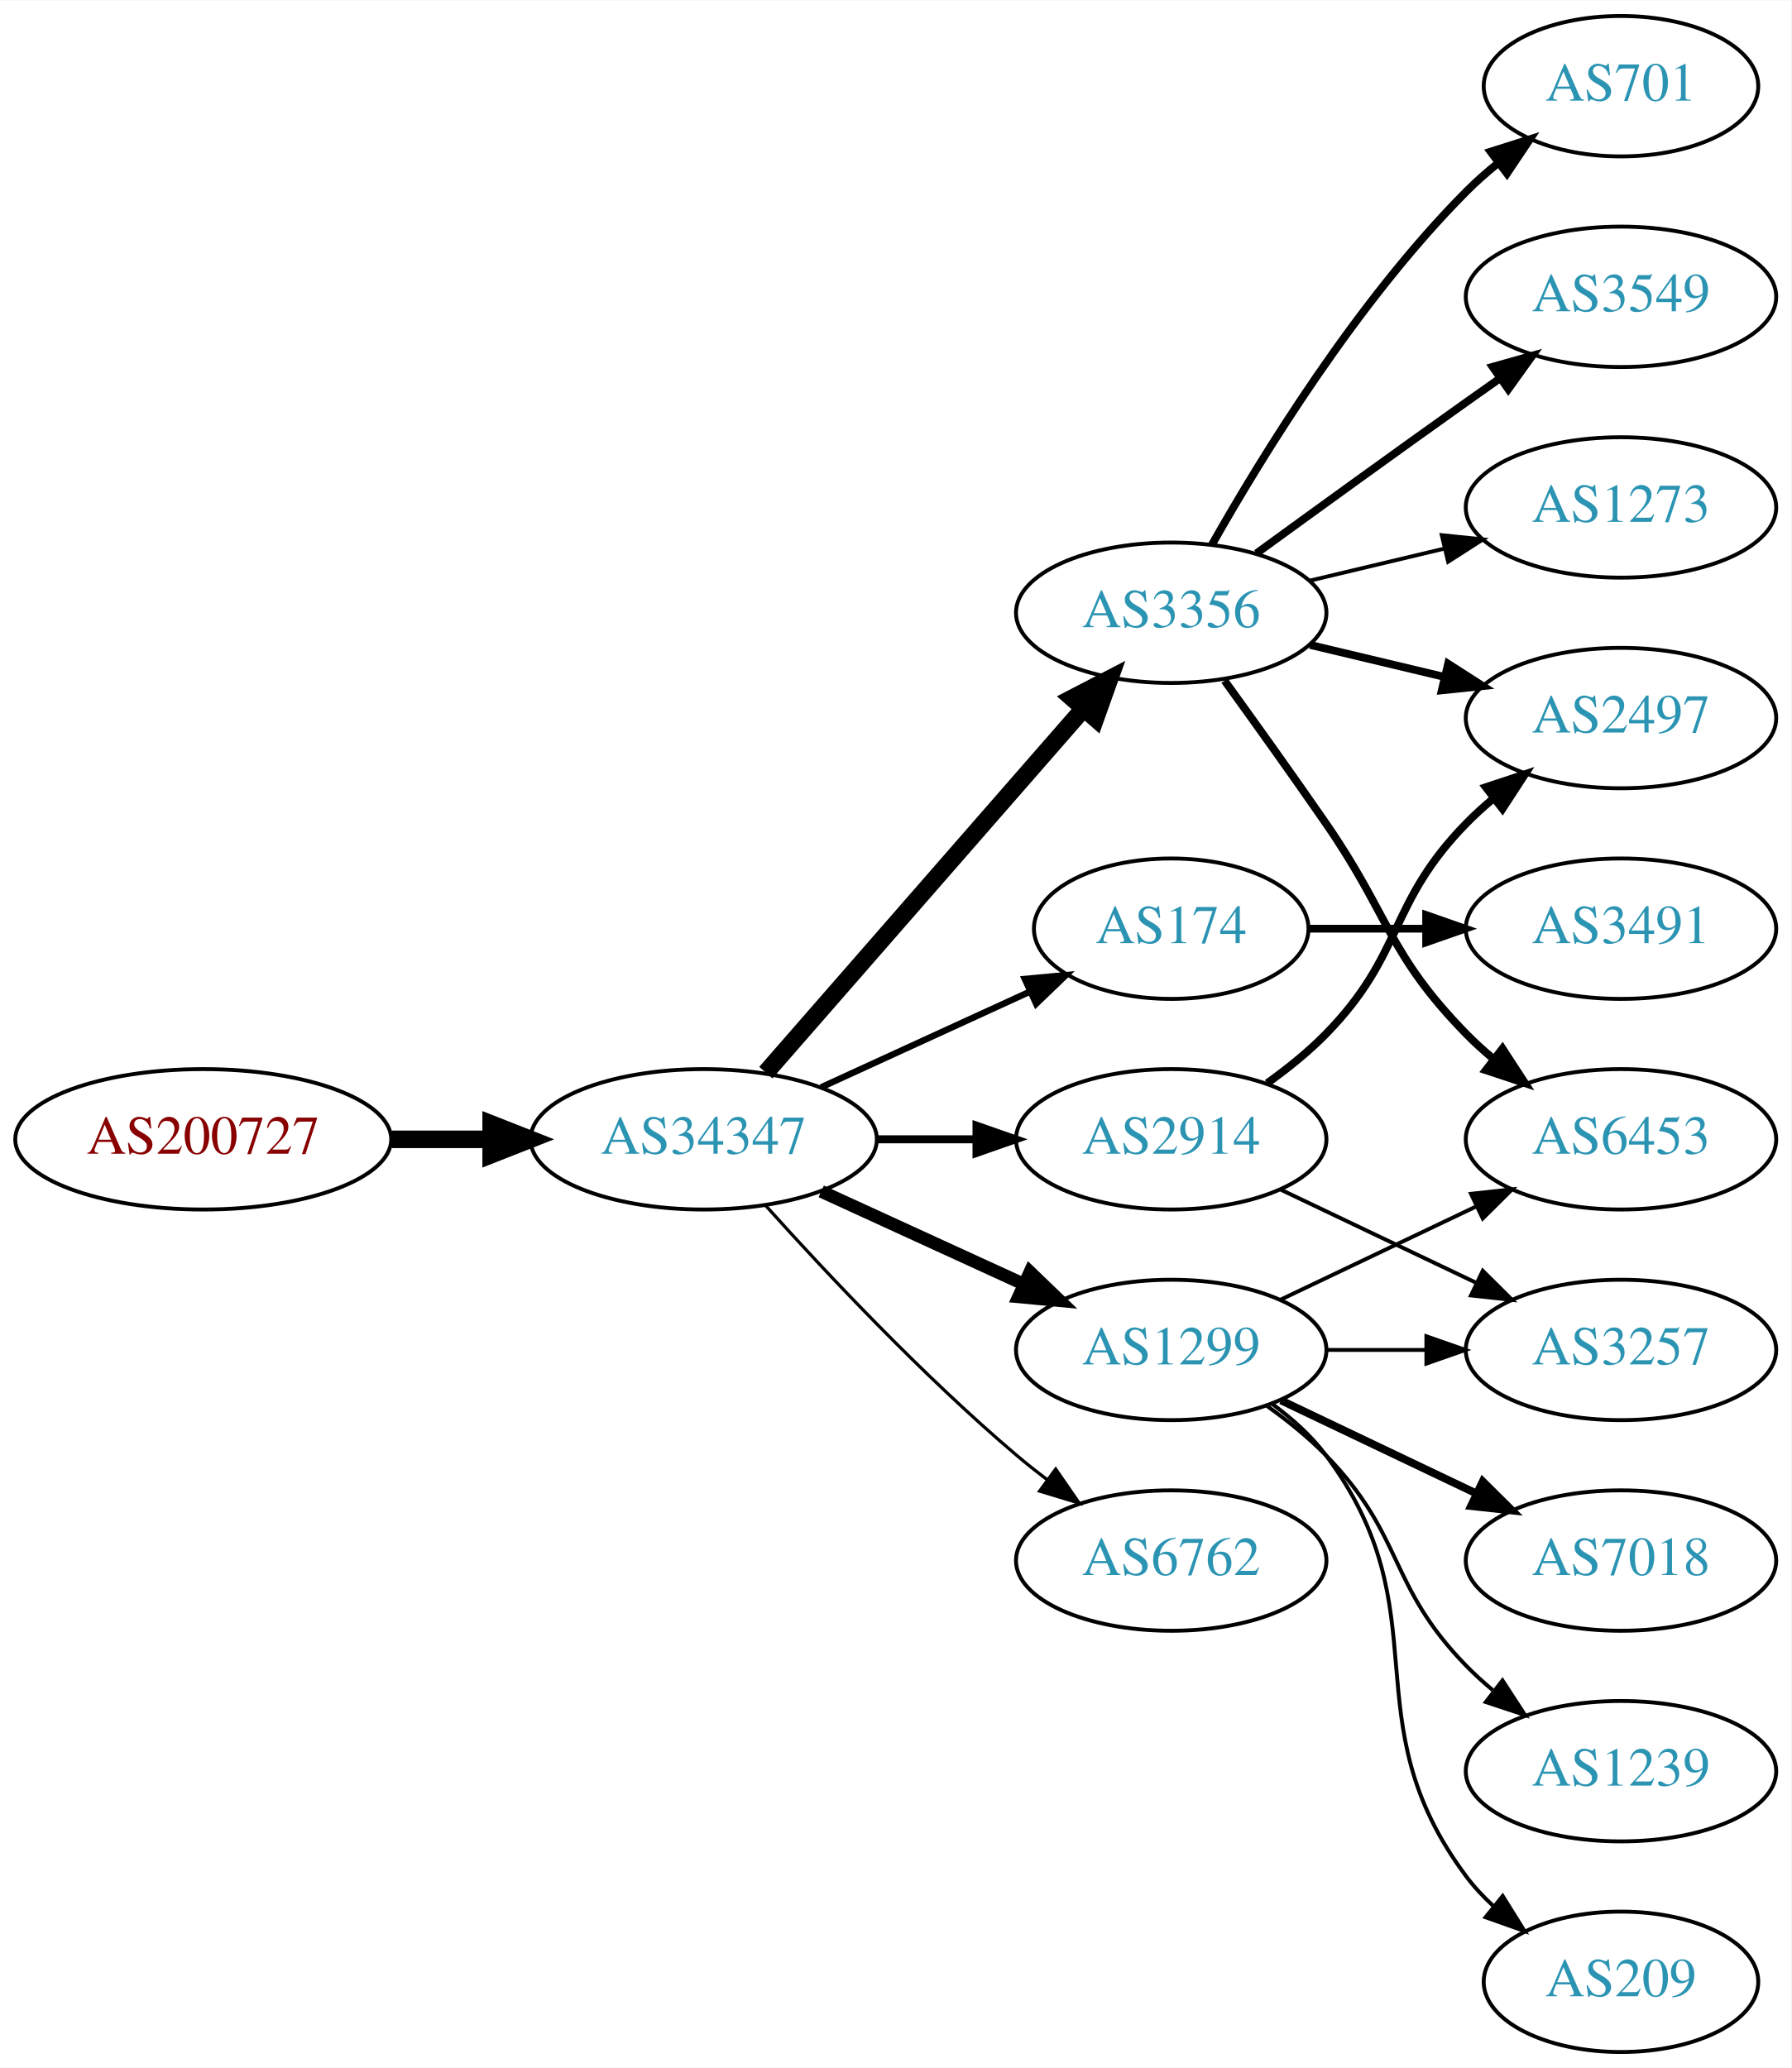
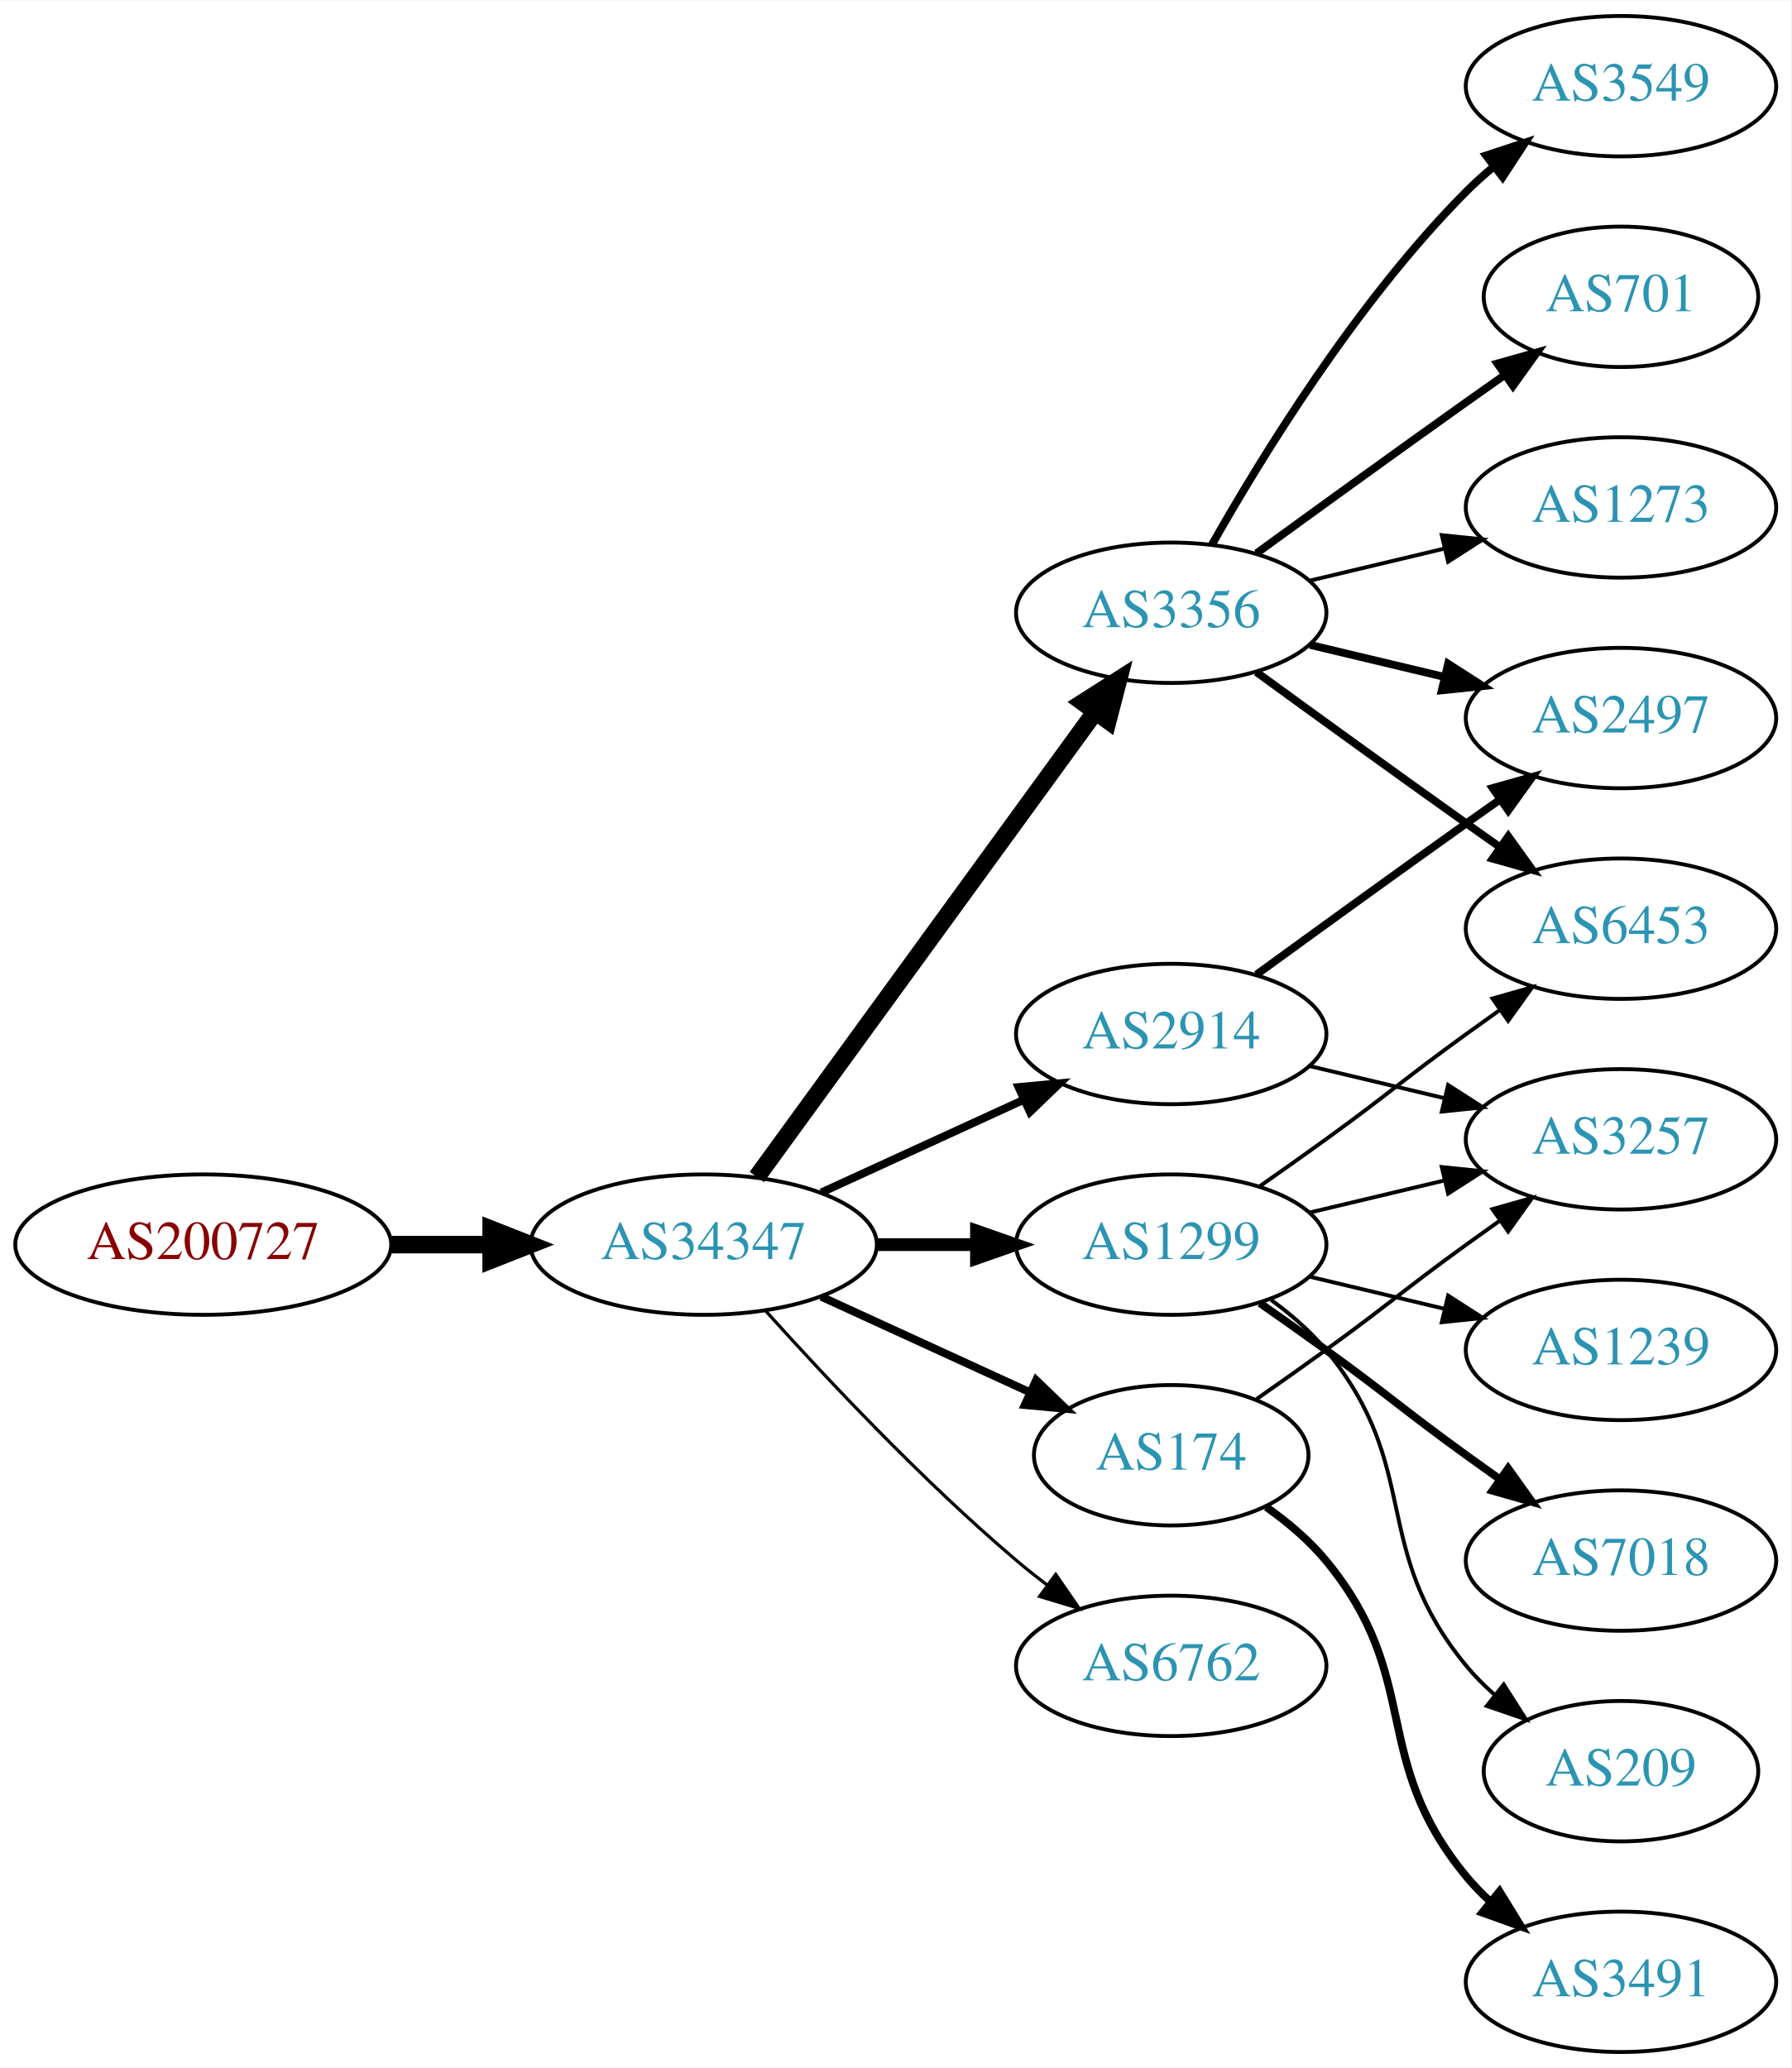
<svg xmlns="http://www.w3.org/2000/svg" xmlns:xlink="http://www.w3.org/1999/xlink" width="459pt" height="530pt" viewBox="0.00 0.00 459.17 530.00">
  <g id="graph0" class="graph" transform="scale(1 1) rotate(0) translate(4 526)">
    <polygon fill="white" stroke="none" points="-4,4 -4,-526 455.17,-526 455.17,4 -4,4" />
    <g id="node1" class="node">
      <g id="a_node1">
        <a xlink:href="/asn/200727" xlink:title="AS200727 ~ Kommunalbetriebe Rinn GmbH [AT]">
-           <ellipse fill="#ffffff" stroke="black" cx="48.096" cy="-234" rx="48.192" ry="18" />
-           <text text-anchor="middle" x="48.096" y="-230.3" font-family="Times,serif" font-size="14.00" fill="#880000">AS200727</text>
+           <ellipse fill="#ffffff" stroke="black" cx="48.096" cy="-207" rx="48.192" ry="18" />
+           <text text-anchor="middle" x="48.096" y="-203.3" font-family="Times,serif" font-size="14.00" fill="#880000">AS200727</text>
        </a>
      </g>
    </g>
    <g id="node2" class="node">
      <g id="a_node2">
        <a xlink:href="/asn/34347" xlink:title="AS34347 ~ HALLAG Kommunal GmbH [AT]">
-           <ellipse fill="#ffffff" stroke="black" cx="176.388" cy="-234" rx="44.393" ry="18" />
-           <text text-anchor="middle" x="176.388" y="-230.3" font-family="Times,serif" font-size="14.00" fill="#2c94b3">AS34347</text>
+           <ellipse fill="#ffffff" stroke="black" cx="176.388" cy="-207" rx="44.393" ry="18" />
+           <text text-anchor="middle" x="176.388" y="-203.3" font-family="Times,serif" font-size="14.00" fill="#2c94b3">AS34347</text>
        </a>
      </g>
    </g>
    <g id="edge1" class="edge">
-       <path fill="none" stroke="black" stroke-width="4.5" d="M96.481,-234C104.742,-234 113.386,-234 121.799,-234" />
-       <polygon fill="black" stroke="black" stroke-width="4.5" points="121.904,-237.938 131.904,-234 121.904,-230.063 121.904,-237.938" />
+       <path fill="none" stroke="black" stroke-width="4.5" d="M96.481,-207C104.742,-207 113.386,-207 121.799,-207" />
+       <polygon fill="black" stroke="black" stroke-width="4.5" points="121.904,-210.938 131.904,-207 121.904,-203.063 121.904,-210.938" />
    </g>
    <g id="node3" class="node">
      <g id="a_node3">
        <a xlink:href="/asn/3356" xlink:title="AS3356 ~ Level 3 Parent, LLC [US]">
          <ellipse fill="#ffffff" stroke="black" cx="296.23" cy="-369" rx="39.794" ry="18" />
          <text text-anchor="middle" x="296.23" y="-365.3" font-family="Times,serif" font-size="14.00" fill="#2c94b3">AS3356</text>
        </a>
      </g>
    </g>
    <g id="edge2" class="edge">
-       <path fill="none" stroke="black" stroke-width="4.5" d="M192.312,-251.098C212.855,-274.631 249.974,-317.155 273.571,-344.187" />
-       <polygon fill="black" stroke="black" stroke-width="4.5" points="270.884,-347.097 280.426,-352.041 276.817,-341.918 270.884,-347.097" />
+       <path fill="none" stroke="black" stroke-width="4.5" d="M189.999,-224.337C210.82,-252.96 252.482,-310.233 276.671,-343.486" />
+       <polygon fill="black" stroke="black" stroke-width="4.5" points="273.643,-346.017 282.71,-351.788 280.011,-341.385 273.643,-346.017" />
    </g>
    <g id="node4" class="node">
      <g id="a_node4">
-         <a xlink:href="/asn/174" xlink:title="AS174 ~ Cogent Communications [US]">
-           <ellipse fill="#ffffff" stroke="black" cx="296.23" cy="-288" rx="35.194" ry="18" />
-           <text text-anchor="middle" x="296.23" y="-284.3" font-family="Times,serif" font-size="14.00" fill="#2c94b3">AS174</text>
+         <a xlink:href="/asn/1299" xlink:title="AS1299 ~ Telia Carrier [EU]">
+           <ellipse fill="#ffffff" stroke="black" cx="296.23" cy="-207" rx="39.794" ry="18" />
+           <text text-anchor="middle" x="296.23" y="-203.3" font-family="Times,serif" font-size="14.00" fill="#2c94b3">AS1299</text>
        </a>
      </g>
    </g>
    <g id="edge3" class="edge">
-       <path fill="none" stroke="black" stroke-width="1.636" d="M206.517,-247.348C222.734,-254.78 243.038,-264.083 260.127,-271.914" />
-       <polygon fill="black" stroke="black" stroke-width="1.636" points="258.695,-275.108 269.244,-276.092 261.611,-268.744 258.695,-275.108" />
+       <path fill="none" stroke="black" stroke-width="3.273" d="M220.599,-207C228.911,-207 237.674,-207 246.156,-207" />
+       <polygon fill="black" stroke="black" stroke-width="3.273" points="246.315,-210.5 256.315,-207 246.315,-203.5 246.315,-210.5" />
    </g>
    <g id="node5" class="node">
      <g id="a_node5">
        <a xlink:href="/asn/2914" xlink:title="AS2914 ~ NTT America, Inc. [US]">
-           <ellipse fill="#ffffff" stroke="black" cx="296.23" cy="-234" rx="39.794" ry="18" />
-           <text text-anchor="middle" x="296.23" y="-230.3" font-family="Times,serif" font-size="14.00" fill="#2c94b3">AS2914</text>
+           <ellipse fill="#ffffff" stroke="black" cx="296.23" cy="-261" rx="39.794" ry="18" />
+           <text text-anchor="middle" x="296.23" y="-257.3" font-family="Times,serif" font-size="14.00" fill="#2c94b3">AS2914</text>
        </a>
      </g>
    </g>
    <g id="edge4" class="edge">
-       <path fill="none" stroke="black" stroke-width="2.045" d="M220.599,-234C228.911,-234 237.674,-234 246.156,-234" />
-       <polygon fill="black" stroke="black" stroke-width="2.045" points="246.315,-237.5 256.315,-234 246.315,-230.5 246.315,-237.5" />
+       <path fill="none" stroke="black" stroke-width="2.045" d="M206.517,-220.348C222.128,-227.502 241.526,-236.391 258.198,-244.03" />
+       <polygon fill="black" stroke="black" stroke-width="2.045" points="257.101,-247.378 267.65,-248.362 260.017,-241.014 257.101,-247.378" />
    </g>
    <g id="node6" class="node">
      <g id="a_node6">
-         <a xlink:href="/asn/1299" xlink:title="AS1299 ~ Telia Carrier [EU]">
-           <ellipse fill="#ffffff" stroke="black" cx="296.23" cy="-180" rx="39.794" ry="18" />
-           <text text-anchor="middle" x="296.23" y="-176.3" font-family="Times,serif" font-size="14.00" fill="#2c94b3">AS1299</text>
+         <a xlink:href="/asn/174" xlink:title="AS174 ~ Cogent Communications [US]">
+           <ellipse fill="#ffffff" stroke="black" cx="296.23" cy="-153" rx="35.194" ry="18" />
+           <text text-anchor="middle" x="296.23" y="-149.3" font-family="Times,serif" font-size="14.00" fill="#2c94b3">AS174</text>
        </a>
      </g>
    </g>
    <g id="edge5" class="edge">
-       <path fill="none" stroke="black" stroke-width="3.273" d="M206.517,-220.652C222.128,-213.498 241.526,-204.609 258.198,-196.97" />
-       <polygon fill="black" stroke="black" stroke-width="3.273" points="260.017,-199.986 267.65,-192.638 257.101,-193.622 260.017,-199.986" />
+       <path fill="none" stroke="black" stroke-width="2.045" d="M206.517,-193.652C222.734,-186.22 243.038,-176.917 260.127,-169.086" />
+       <polygon fill="black" stroke="black" stroke-width="2.045" points="261.611,-172.256 269.244,-164.908 258.695,-165.892 261.611,-172.256" />
    </g>
    <g id="node7" class="node">
      <g id="a_node7">
        <a xlink:href="/asn/6762" xlink:title="AS6762 ~ TELECOM ITALIA SPARKLE S.p.A. [IT]">
-           <ellipse fill="#ffffff" stroke="black" cx="296.23" cy="-126" rx="39.794" ry="18" />
-           <text text-anchor="middle" x="296.23" y="-122.3" font-family="Times,serif" font-size="14.00" fill="#2c94b3">AS6762</text>
+           <ellipse fill="#ffffff" stroke="black" cx="296.23" cy="-99" rx="39.794" ry="18" />
+           <text text-anchor="middle" x="296.23" y="-95.3" font-family="Times,serif" font-size="14.00" fill="#2c94b3">AS6762</text>
        </a>
      </g>
    </g>
    <g id="edge6" class="edge">
-       <path fill="none" stroke="black" stroke-width="0.818" d="M192.32,-216.956C207.646,-199.903 232.582,-173.35 256.584,-153 259.081,-150.883 261.741,-148.768 264.453,-146.707" />
-       <polygon fill="black" stroke="black" stroke-width="0.818" points="266.619,-149.459 272.629,-140.734 262.489,-143.806 266.619,-149.459" />
+       <path fill="none" stroke="black" stroke-width="0.818" d="M192.32,-189.956C207.646,-172.903 232.582,-146.35 256.584,-126 259.081,-123.883 261.741,-121.768 264.453,-119.707" />
+       <polygon fill="black" stroke="black" stroke-width="0.818" points="266.619,-122.459 272.629,-113.734 262.489,-116.806 266.619,-122.459" />
    </g>
    <g id="node8" class="node">
      <g id="a_node8">
-         <a xlink:href="/asn/701" xlink:title="AS701 ~ UUNET [US]">
-           <ellipse fill="#ffffff" stroke="black" cx="411.523" cy="-504" rx="35.194" ry="18" />
-           <text text-anchor="middle" x="411.523" y="-500.3" font-family="Times,serif" font-size="14.00" fill="#2c94b3">AS701</text>
+         <a xlink:href="/asn/3549" xlink:title="AS3549 ~ Level 3 Parent, LLC [US]">
+           <ellipse fill="#ffffff" stroke="black" cx="411.523" cy="-504" rx="39.794" ry="18" />
+           <text text-anchor="middle" x="411.523" y="-500.3" font-family="Times,serif" font-size="14.00" fill="#2c94b3">AS3549</text>
        </a>
      </g>
    </g>
    <g id="edge7" class="edge">
-       <path fill="none" stroke="black" stroke-width="2" d="M306.69,-386.49C319.472,-409.096 343.904,-448.886 371.877,-477 374.377,-479.513 377.138,-481.949 379.999,-484.261" />
-       <polygon fill="black" stroke="black" stroke-width="2" points="378.097,-487.21 388.196,-490.413 382.299,-481.611 378.097,-487.21" />
+       <path fill="none" stroke="black" stroke-width="2" d="M306.69,-386.49C319.472,-409.096 343.904,-448.886 371.877,-477 373.987,-479.121 376.283,-481.188 378.669,-483.171" />
+       <polygon fill="black" stroke="black" stroke-width="2" points="376.921,-486.242 386.984,-489.556 381.184,-480.69 376.921,-486.242" />
    </g>
    <g id="node9" class="node">
      <g id="a_node9">
+         <a xlink:href="/asn/701" xlink:title="AS701 ~ UUNET [US]">
+           <ellipse fill="#ffffff" stroke="black" cx="411.523" cy="-450" rx="35.194" ry="18" />
+           <text text-anchor="middle" x="411.523" y="-446.3" font-family="Times,serif" font-size="14.00" fill="#2c94b3">AS701</text>
+         </a>
+       </g>
+     </g>
+     <g id="edge8" class="edge">
+       <path fill="none" stroke="black" stroke-width="2" d="M318.078,-384.222C333.012,-395.091 353.626,-410.025 371.877,-423 375.087,-425.282 378.456,-427.661 381.811,-430.018" />
+       <polygon fill="black" stroke="black" stroke-width="2" points="379.823,-432.899 390.021,-435.77 383.839,-427.166 379.823,-432.899" />
+     </g>
+     <g id="node10" class="node">
+       <g id="a_node10">
        <a xlink:href="/asn/2497" xlink:title="AS2497 ~ Internet Initiative Japan Inc. [JP]">
          <ellipse fill="#ffffff" stroke="black" cx="411.523" cy="-342" rx="39.794" ry="18" />
          <text text-anchor="middle" x="411.523" y="-338.3" font-family="Times,serif" font-size="14.00" fill="#2c94b3">AS2497</text>
        </a>
      </g>
    </g>
-     <g id="edge8" class="edge">
+     <g id="edge9" class="edge">
      <path fill="none" stroke="black" stroke-width="2" d="M331.837,-360.752C342.709,-358.162 354.863,-355.265 366.305,-352.538" />
      <polygon fill="black" stroke="black" stroke-width="2" points="367.212,-355.92 376.128,-350.197 365.589,-349.111 367.212,-355.92" />
    </g>
-     <g id="node10" class="node">
-       <g id="a_node10">
-         <a xlink:href="/asn/6453" xlink:title="AS6453 ~ TATA COMMUNICATIONS (AMERICA) INC [US]">
-           <ellipse fill="#ffffff" stroke="black" cx="411.523" cy="-234" rx="39.794" ry="18" />
-           <text text-anchor="middle" x="411.523" y="-230.3" font-family="Times,serif" font-size="14.00" fill="#2c94b3">AS6453</text>
-         </a>
-       </g>
-     </g>
-     <g id="edge9" class="edge">
-       <path fill="none" stroke="black" stroke-width="2" d="M309.909,-351.594C317.525,-341.063 327.358,-327.33 335.877,-315 352.272,-291.269 351.704,-281.617 371.877,-261 373.969,-258.861 376.253,-256.782 378.63,-254.79" />
-       <polygon fill="black" stroke="black" stroke-width="2" points="381.148,-257.268 386.929,-248.389 376.873,-251.725 381.148,-257.268" />
-     </g>
    <g id="node11" class="node">
      <g id="a_node11">
-         <a xlink:href="/asn/3549" xlink:title="AS3549 ~ Level 3 Parent, LLC [US]">
-           <ellipse fill="#ffffff" stroke="black" cx="411.523" cy="-450" rx="39.794" ry="18" />
-           <text text-anchor="middle" x="411.523" y="-446.3" font-family="Times,serif" font-size="14.00" fill="#2c94b3">AS3549</text>
+         <a xlink:href="/asn/6453" xlink:title="AS6453 ~ TATA COMMUNICATIONS (AMERICA) INC [US]">
+           <ellipse fill="#ffffff" stroke="black" cx="411.523" cy="-288" rx="39.794" ry="18" />
+           <text text-anchor="middle" x="411.523" y="-284.3" font-family="Times,serif" font-size="14.00" fill="#2c94b3">AS6453</text>
        </a>
      </g>
    </g>
    <g id="edge10" class="edge">
-       <path fill="none" stroke="black" stroke-width="2" d="M318.078,-384.222C333.012,-395.091 353.626,-410.025 371.877,-423 374.697,-425.005 377.64,-427.085 380.588,-429.159" />
-       <polygon fill="black" stroke="black" stroke-width="2" points="378.616,-432.05 388.813,-434.926 382.634,-426.319 378.616,-432.05" />
+       <path fill="none" stroke="black" stroke-width="2" d="M318.078,-353.778C333.012,-342.909 353.626,-327.975 371.877,-315 374.697,-312.995 377.64,-310.915 380.588,-308.841" />
+       <polygon fill="black" stroke="black" stroke-width="2" points="382.634,-311.681 388.813,-303.074 378.616,-305.95 382.634,-311.681" />
    </g>
    <g id="node12" class="node">
      <g id="a_node12">
        <a xlink:href="/asn/1273" xlink:title="AS1273 ~ Vodafone Group PLC [EU]">
          <ellipse fill="#ffffff" stroke="black" cx="411.523" cy="-396" rx="39.794" ry="18" />
          <text text-anchor="middle" x="411.523" y="-392.3" font-family="Times,serif" font-size="14.00" fill="#2c94b3">AS1273</text>
        </a>
      </g>
    </g>
    <g id="edge11" class="edge">
      <path fill="none" stroke="black" d="M331.837,-377.248C342.709,-379.838 354.863,-382.735 366.305,-385.462" />
      <polygon fill="black" stroke="black" points="365.589,-388.889 376.128,-387.803 367.212,-382.08 365.589,-388.889" />
    </g>
+     <g id="edge15" class="edge">
+       <path fill="none" stroke="black" d="M318.987,-222.009C324.522,-225.879 330.44,-230.064 335.877,-234 352.076,-245.729 355.677,-249.271 371.877,-261 374.68,-263.029 377.611,-265.125 380.552,-267.21" />
+       <polygon fill="black" stroke="black" points="378.574,-270.097 388.766,-272.991 382.603,-264.373 378.574,-270.097" />
+     </g>
+     <g id="node13" class="node">
+       <g id="a_node13">
+         <a xlink:href="/asn/3257" xlink:title="AS3257 ~ GTT [DE]">
+           <ellipse fill="#ffffff" stroke="black" cx="411.523" cy="-234" rx="39.794" ry="18" />
+           <text text-anchor="middle" x="411.523" y="-230.3" font-family="Times,serif" font-size="14.00" fill="#2c94b3">AS3257</text>
+         </a>
+       </g>
+     </g>
+     <g id="edge12" class="edge">
+       <path fill="none" stroke="black" d="M331.837,-215.248C342.709,-217.838 354.863,-220.735 366.305,-223.462" />
+       <polygon fill="black" stroke="black" points="365.589,-226.889 376.128,-225.803 367.212,-220.08 365.589,-226.889" />
+     </g>
+     <g id="node14" class="node">
+       <g id="a_node14">
+         <a xlink:href="/asn/1239" xlink:title="AS1239 ~ Sprint [US]">
+           <ellipse fill="#ffffff" stroke="black" cx="411.523" cy="-180" rx="39.794" ry="18" />
+           <text text-anchor="middle" x="411.523" y="-176.3" font-family="Times,serif" font-size="14.00" fill="#2c94b3">AS1239</text>
+         </a>
+       </g>
+     </g>
+     <g id="edge13" class="edge">
+       <path fill="none" stroke="black" d="M331.837,-198.752C342.709,-196.162 354.863,-193.265 366.305,-190.538" />
+       <polygon fill="black" stroke="black" points="367.212,-193.92 376.128,-188.197 365.589,-187.111 367.212,-193.92" />
+     </g>
+     <g id="node15" class="node">
+       <g id="a_node15">
+         <a xlink:href="/asn/7018" xlink:title="AS7018 ~ AT&amp;T Services, Inc. [US]">
+           <ellipse fill="#ffffff" stroke="black" cx="411.523" cy="-126" rx="39.794" ry="18" />
+           <text text-anchor="middle" x="411.523" y="-122.3" font-family="Times,serif" font-size="14.00" fill="#2c94b3">AS7018</text>
+         </a>
+       </g>
+     </g>
+     <g id="edge14" class="edge">
+       <path fill="none" stroke="black" stroke-width="2" d="M318.987,-191.991C324.522,-188.121 330.44,-183.936 335.877,-180 352.076,-168.271 355.677,-164.729 371.877,-153 374.68,-150.971 377.611,-148.875 380.552,-146.79" />
+       <polygon fill="black" stroke="black" stroke-width="2" points="382.603,-149.627 388.766,-141.009 378.574,-143.903 382.603,-149.627" />
+     </g>
+     <g id="node16" class="node">
+       <g id="a_node16">
+         <a xlink:href="/asn/209" xlink:title="AS209 ~ CenturyLink Communications, LLC [US]">
+           <ellipse fill="#ffffff" stroke="black" cx="411.523" cy="-72" rx="35.194" ry="18" />
+           <text text-anchor="middle" x="411.523" y="-68.3" font-family="Times,serif" font-size="14.00" fill="#2c94b3">AS209</text>
+         </a>
+       </g>
+     </g>
+     <g id="edge16" class="edge">
+       <path fill="none" stroke="black" d="M321.811,-192.844C326.905,-189.128 331.919,-184.799 335.877,-180 360.941,-149.606 346.812,-129.394 371.877,-99 374.012,-96.411 376.454,-93.959 379.051,-91.666" />
+       <polygon fill="black" stroke="black" points="381.459,-94.225 387.15,-85.288 377.128,-88.725 381.459,-94.225" />
+     </g>
+     <g id="edge17" class="edge">
+       <path fill="none" stroke="black" stroke-width="2" d="M318.078,-276.222C333.012,-287.091 353.626,-302.025 371.877,-315 374.697,-317.005 377.64,-319.085 380.588,-321.159" />
+       <polygon fill="black" stroke="black" stroke-width="2" points="378.616,-324.05 388.813,-326.926 382.634,-318.319 378.616,-324.05" />
+     </g>
+     <g id="edge18" class="edge">
+       <path fill="none" stroke="black" d="M331.837,-252.752C342.709,-250.162 354.863,-247.265 366.305,-244.538" />
+       <polygon fill="black" stroke="black" points="367.212,-247.92 376.128,-242.197 365.589,-241.111 367.212,-247.92" />
+     </g>
+     <g id="edge20" class="edge">
+       <path fill="none" stroke="black" d="M318.18,-167.445C323.943,-171.471 330.175,-175.872 335.877,-180 352.076,-191.729 355.677,-195.271 371.877,-207 374.68,-209.029 377.611,-211.125 380.552,-213.21" />
+       <polygon fill="black" stroke="black" points="378.574,-216.097 388.766,-218.991 382.603,-210.373 378.574,-216.097" />
+     </g>
    <g id="node17" class="node">
      <g id="a_node17">
        <a xlink:href="/asn/3491" xlink:title="AS3491 ~ PCCW Global, Inc. [US]">
-           <ellipse fill="#ffffff" stroke="black" cx="411.523" cy="-288" rx="39.794" ry="18" />
-           <text text-anchor="middle" x="411.523" y="-284.3" font-family="Times,serif" font-size="14.00" fill="#2c94b3">AS3491</text>
+           <ellipse fill="#ffffff" stroke="black" cx="411.523" cy="-18" rx="39.794" ry="18" />
+           <text text-anchor="middle" x="411.523" y="-14.3" font-family="Times,serif" font-size="14.00" fill="#2c94b3">AS3491</text>
        </a>
      </g>
    </g>
    <g id="edge19" class="edge">
-       <path fill="none" stroke="black" stroke-width="2" d="M331.529,-288C340.906,-288 351.257,-288 361.291,-288" />
-       <polygon fill="black" stroke="black" stroke-width="2" points="361.58,-291.5 371.58,-288 361.58,-284.5 361.58,-291.5" />
-     </g>
-     <g id="edge12" class="edge">
-       <path fill="none" stroke="black" stroke-width="2" d="M320.824,-248.389C326.08,-252.148 331.412,-256.437 335.877,-261 356.049,-281.617 351.704,-294.383 371.877,-315 373.969,-317.139 376.253,-319.218 378.63,-321.21" />
-       <polygon fill="black" stroke="black" stroke-width="2" points="376.873,-324.275 386.929,-327.611 381.148,-318.732 376.873,-324.275" />
-     </g>
-     <g id="node13" class="node">
-       <g id="a_node13">
-         <a xlink:href="/asn/3257" xlink:title="AS3257 ~ GTT [DE]">
-           <ellipse fill="#ffffff" stroke="black" cx="411.523" cy="-180" rx="39.794" ry="18" />
-           <text text-anchor="middle" x="411.523" y="-176.3" font-family="Times,serif" font-size="14.00" fill="#2c94b3">AS3257</text>
-         </a>
-       </g>
-     </g>
-     <g id="edge13" class="edge">
-       <path fill="none" stroke="black" d="M324.367,-221.066C339.361,-213.919 358.182,-204.948 374.405,-197.215" />
-       <polygon fill="black" stroke="black" points="376.087,-200.291 383.608,-192.829 373.075,-193.972 376.087,-200.291" />
-     </g>
-     <g id="edge17" class="edge">
-       <path fill="none" stroke="black" d="M324.367,-192.934C339.361,-200.081 358.182,-209.052 374.405,-216.785" />
-       <polygon fill="black" stroke="black" points="373.075,-220.028 383.608,-221.171 376.087,-213.709 373.075,-220.028" />
-     </g>
-     <g id="edge14" class="edge">
-       <path fill="none" stroke="black" d="M335.902,-180C344.105,-180 352.869,-180 361.401,-180" />
-       <polygon fill="black" stroke="black" points="361.641,-183.5 371.641,-180 361.641,-176.5 361.641,-183.5" />
-     </g>
-     <g id="node14" class="node">
-       <g id="a_node14">
-         <a xlink:href="/asn/7018" xlink:title="AS7018 ~ AT&amp;T Services, Inc. [US]">
-           <ellipse fill="#ffffff" stroke="black" cx="411.523" cy="-126" rx="39.794" ry="18" />
-           <text text-anchor="middle" x="411.523" y="-122.3" font-family="Times,serif" font-size="14.00" fill="#2c94b3">AS7018</text>
-         </a>
-       </g>
-     </g>
-     <g id="edge15" class="edge">
-       <path fill="none" stroke="black" stroke-width="2" d="M324.367,-167.066C339.361,-159.919 358.182,-150.948 374.405,-143.215" />
-       <polygon fill="black" stroke="black" stroke-width="2" points="376.087,-146.291 383.608,-138.829 373.075,-139.972 376.087,-146.291" />
-     </g>
-     <g id="node15" class="node">
-       <g id="a_node15">
-         <a xlink:href="/asn/1239" xlink:title="AS1239 ~ Sprint [US]">
-           <ellipse fill="#ffffff" stroke="black" cx="411.523" cy="-72" rx="39.794" ry="18" />
-           <text text-anchor="middle" x="411.523" y="-68.3" font-family="Times,serif" font-size="14.00" fill="#2c94b3">AS1239</text>
-         </a>
-       </g>
-     </g>
-     <g id="edge16" class="edge">
-       <path fill="none" stroke="black" d="M320.824,-165.611C326.08,-161.852 331.412,-157.563 335.877,-153 356.049,-132.383 351.704,-119.617 371.877,-99 373.969,-96.861 376.253,-94.782 378.63,-92.79" />
-       <polygon fill="black" stroke="black" points="381.148,-95.268 386.929,-86.389 376.873,-89.725 381.148,-95.268" />
-     </g>
-     <g id="node16" class="node">
-       <g id="a_node16">
-         <a xlink:href="/asn/209" xlink:title="AS209 ~ CenturyLink Communications, LLC [US]">
-           <ellipse fill="#ffffff" stroke="black" cx="411.523" cy="-18" rx="35.194" ry="18" />
-           <text text-anchor="middle" x="411.523" y="-14.3" font-family="Times,serif" font-size="14.00" fill="#2c94b3">AS209</text>
-         </a>
-       </g>
-     </g>
-     <g id="edge18" class="edge">
-       <path fill="none" stroke="black" d="M322.161,-166.118C327.237,-162.389 332.155,-157.984 335.877,-153 366.148,-112.458 341.605,-85.542 371.877,-45 373.884,-42.311 376.24,-39.791 378.781,-37.455" />
-       <polygon fill="black" stroke="black" points="381.196,-40.004 386.797,-31.011 376.81,-34.548 381.196,-40.004" />
+       <path fill="none" stroke="black" stroke-width="2" d="M320.603,-139.712C326.107,-135.809 331.607,-131.178 335.877,-126 360.941,-95.606 346.812,-75.394 371.877,-45 373.732,-42.751 375.819,-40.604 378.038,-38.576" />
+       <polygon fill="black" stroke="black" stroke-width="2" points="380.386,-41.178 385.942,-32.156 375.973,-35.744 380.386,-41.178" />
    </g>
  </g>
</svg>
